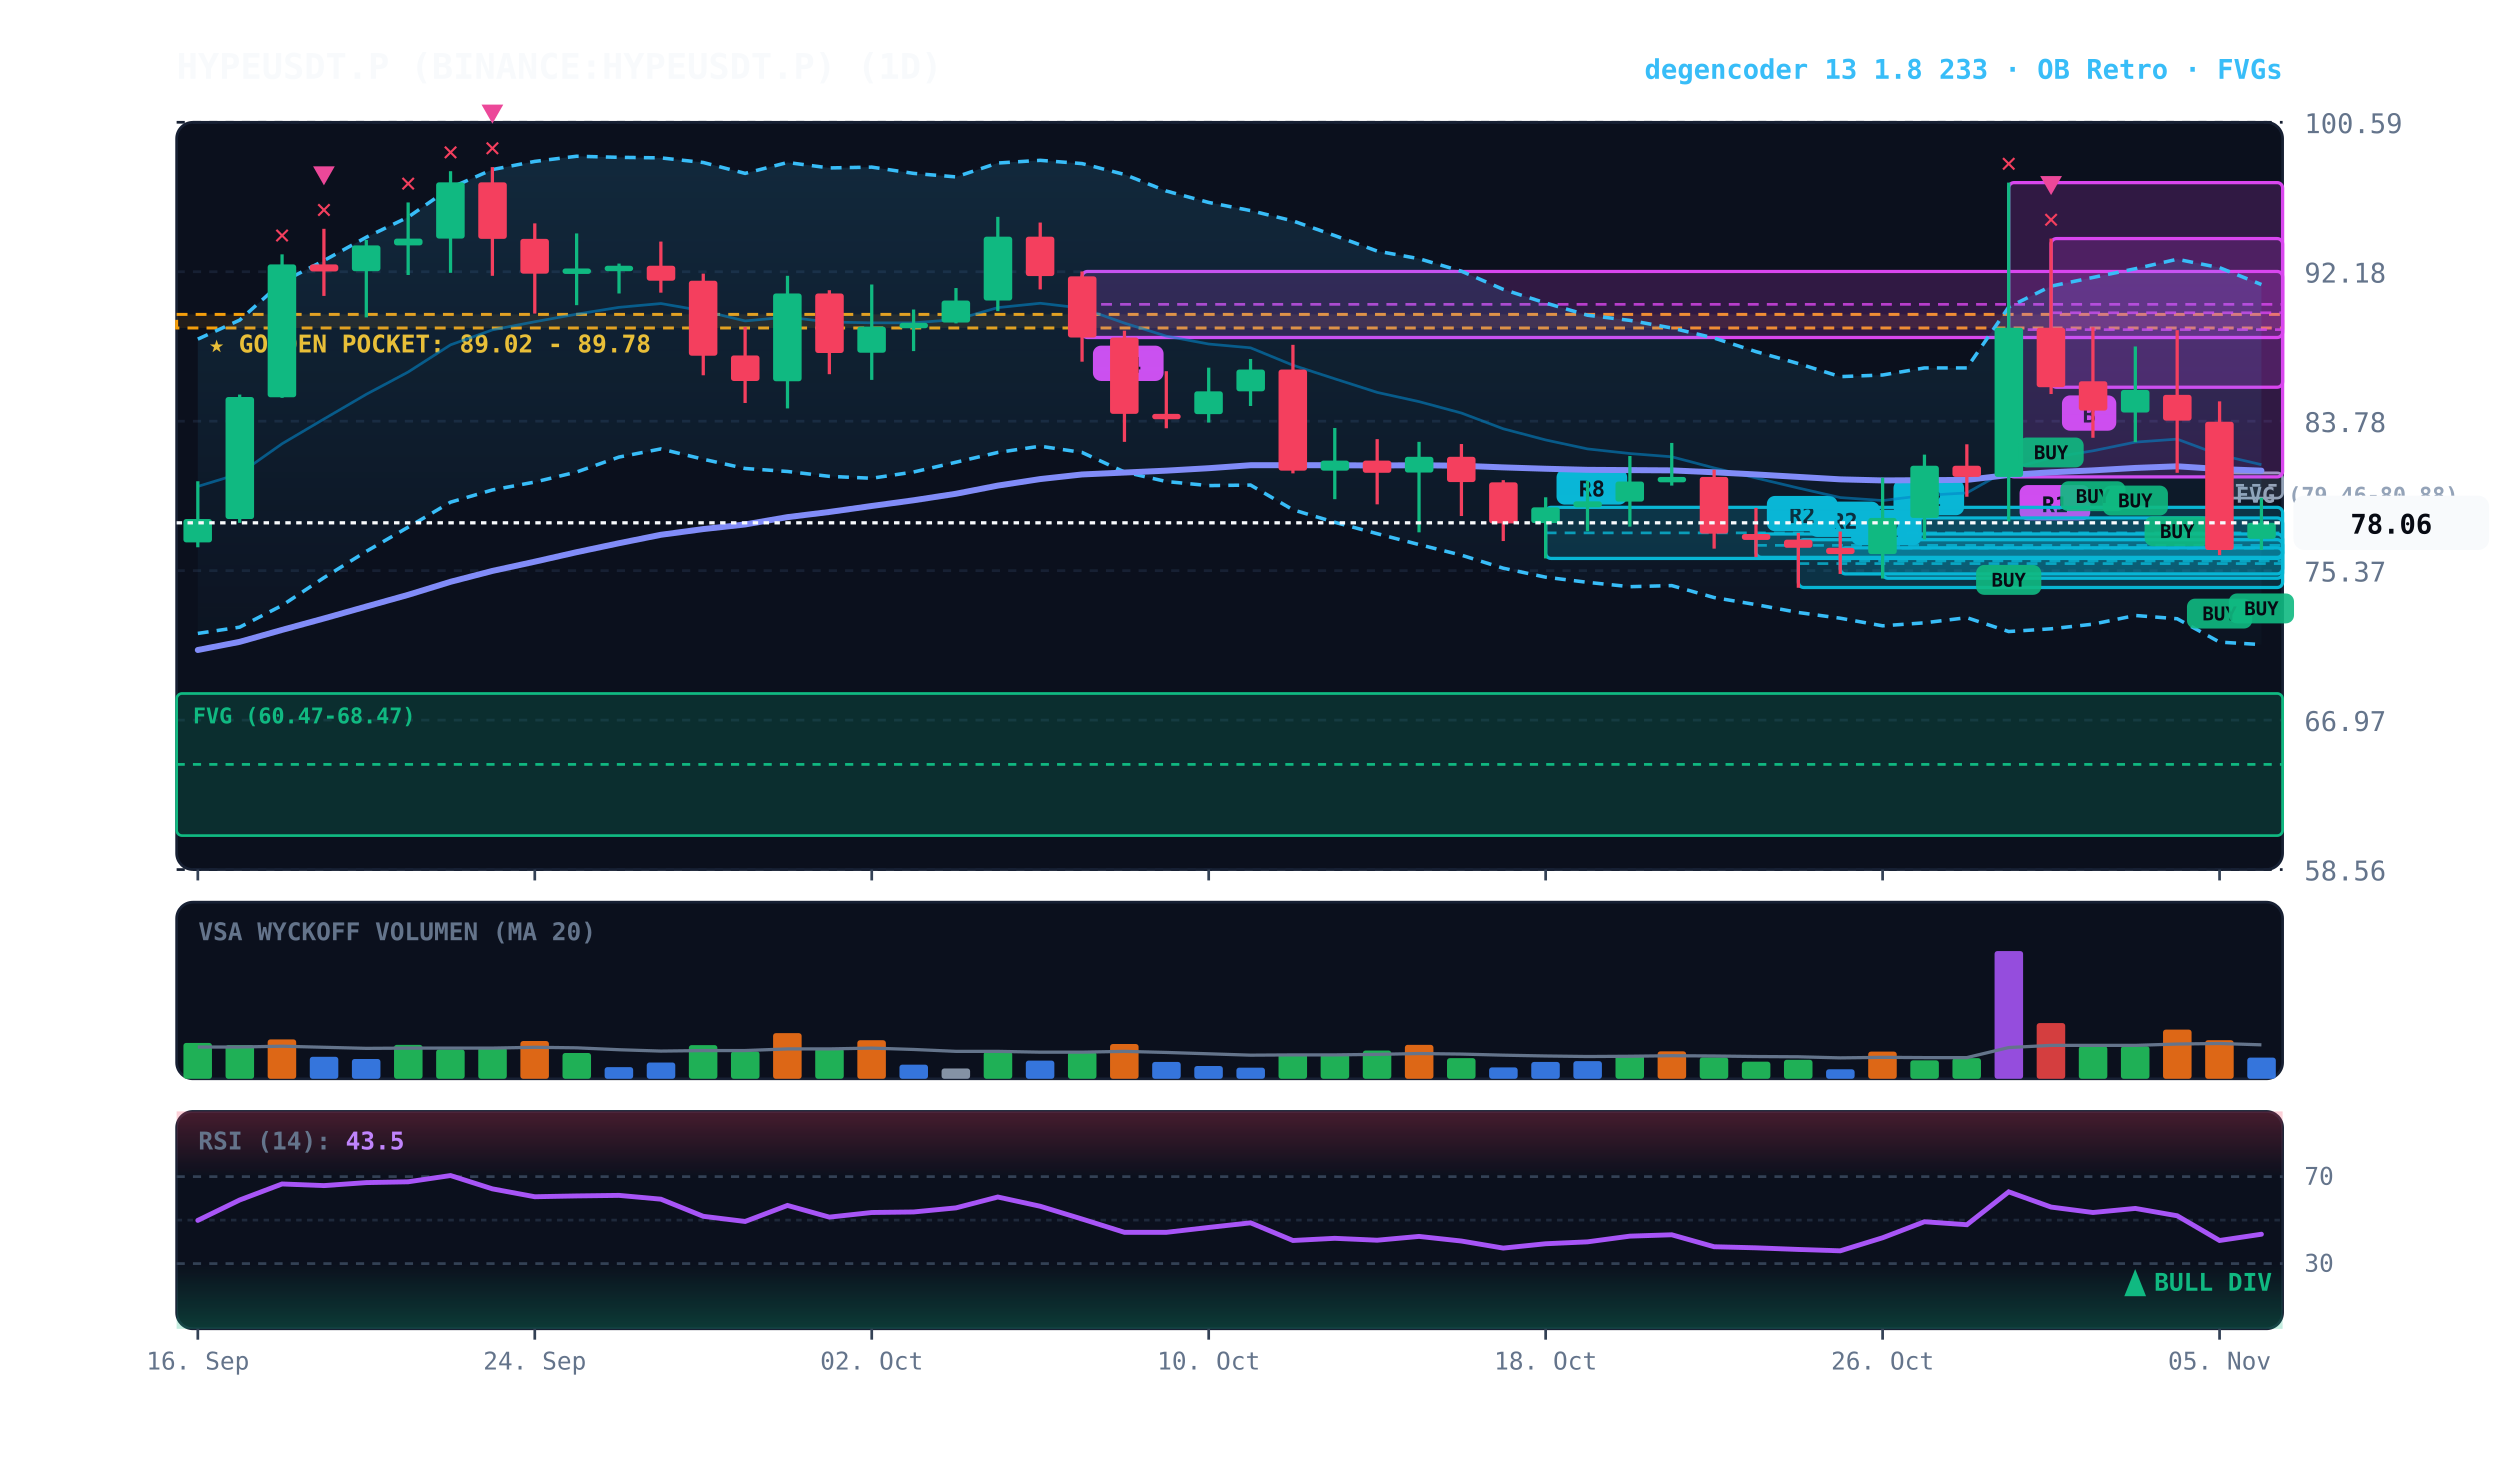
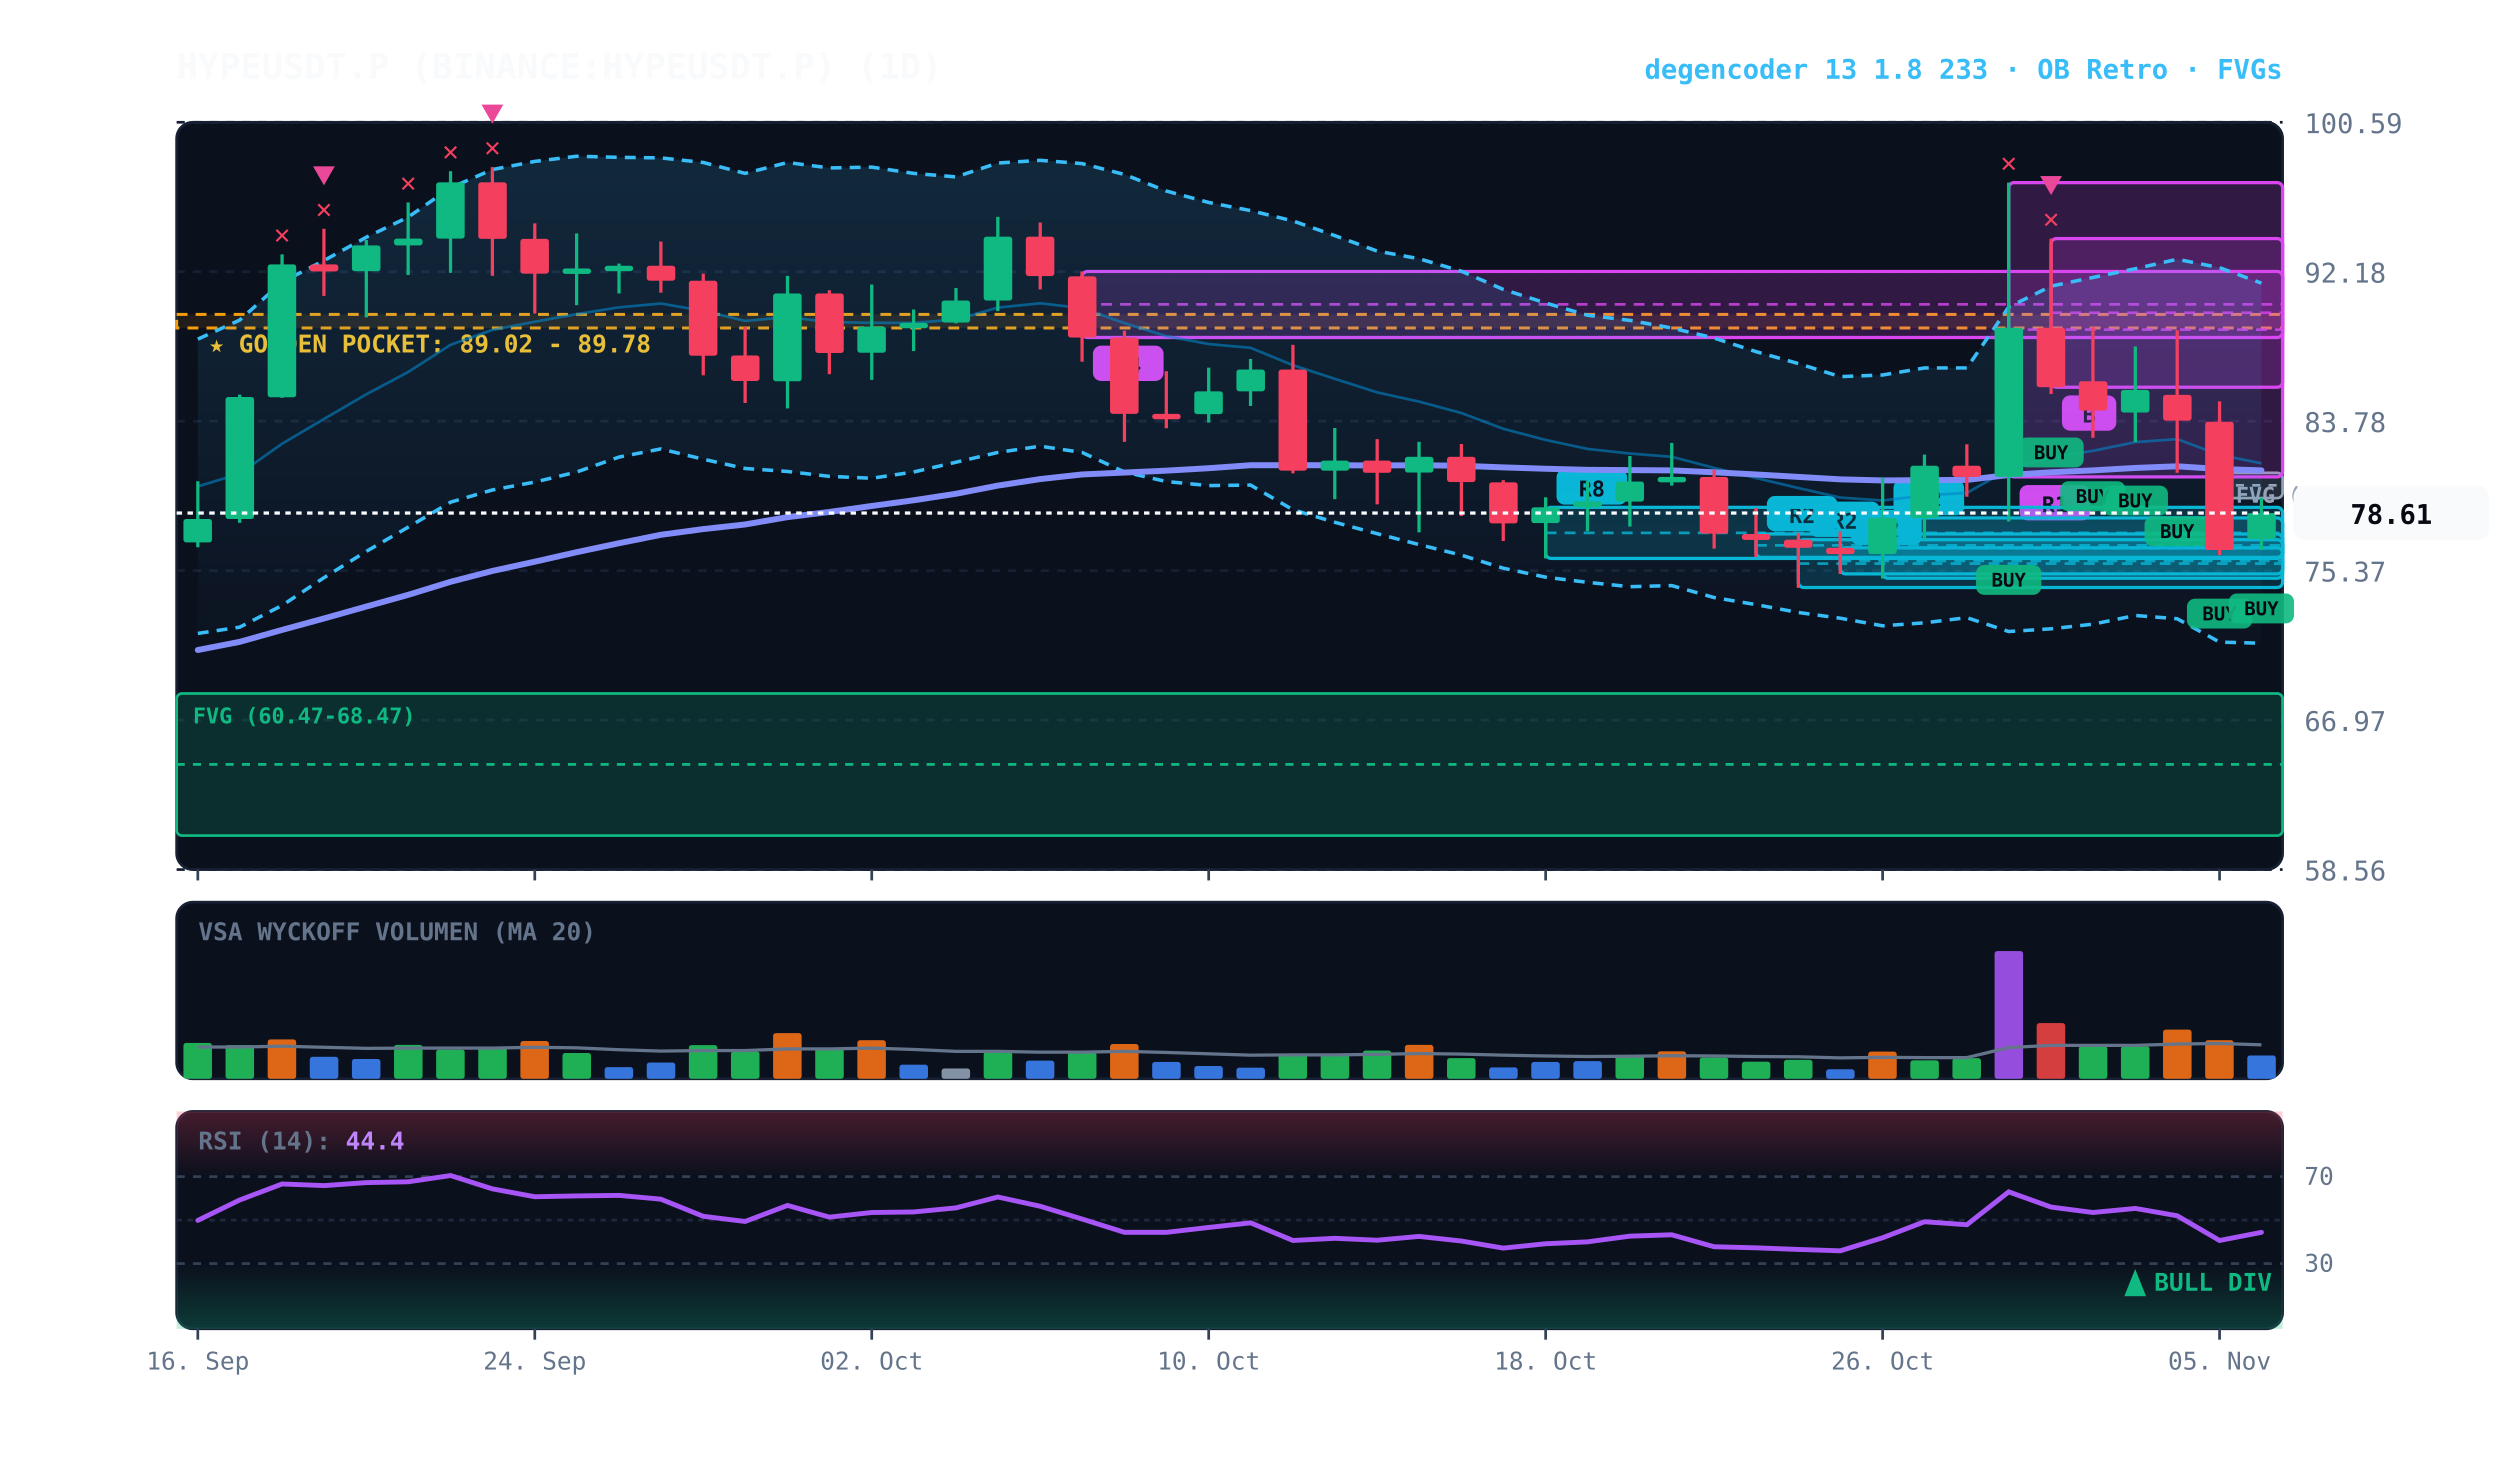
<svg xmlns="http://www.w3.org/2000/svg" viewBox="0 0 920 540" width="100%" height="100%" style="background:#070a13; font-family:'JetBrains Mono', monospace;">
  <defs>
    <linearGradient id="cloud-grad" x1="0%" y1="0%" x2="0%" y2="100%">
      <stop offset="0%" stop-color="#38bdf8" stop-opacity="0.14" />
      <stop offset="100%" stop-color="#38bdf8" stop-opacity="0.02" />
    </linearGradient>
    <linearGradient id="rsi-overbought" x1="0%" y1="0%" x2="0%" y2="100%">
      <stop offset="0%" stop-color="#f43f5e" stop-opacity="0.25" />
      <stop offset="100%" stop-color="#f43f5e" stop-opacity="0.0" />
    </linearGradient>
    <linearGradient id="rsi-oversold" x1="0%" y1="0%" x2="0%" y2="100%">
      <stop offset="0%" stop-color="#10b981" stop-opacity="0.0" />
      <stop offset="100%" stop-color="#10b981" stop-opacity="0.25" />
    </linearGradient>
  </defs>
  <rect x="65" y="45" width="775" height="275" fill="#0b101d" rx="6" stroke="#172033" stroke-width="1" />
  <rect x="65" y="332" width="775" height="65" fill="#0b101d" rx="6" stroke="#172033" stroke-width="1" />
  <rect x="65" y="409" width="775" height="80" fill="#0b101d" rx="6" stroke="#172033" stroke-width="1" />
  <line x1="65" y1="320.0" x2="840" y2="320.0" stroke="#172033" stroke-dasharray="3,3" stroke-width="1" />
  <text x="848" y="324.0" fill="#64748b" font-size="10" text-anchor="start">58.56</text>
  <line x1="65" y1="265.0" x2="840" y2="265.0" stroke="#172033" stroke-dasharray="3,3" stroke-width="1" />
  <text x="848" y="269.0" fill="#64748b" font-size="10" text-anchor="start">66.97</text>
  <line x1="65" y1="210.0" x2="840" y2="210.0" stroke="#172033" stroke-dasharray="3,3" stroke-width="1" />
  <text x="848" y="214.0" fill="#64748b" font-size="10" text-anchor="start">75.37</text>
  <line x1="65" y1="155.0" x2="840" y2="155.0" stroke="#172033" stroke-dasharray="3,3" stroke-width="1" />
  <text x="848" y="159.0" fill="#64748b" font-size="10" text-anchor="start">83.78</text>
  <line x1="65" y1="100.0" x2="840" y2="100.0" stroke="#172033" stroke-dasharray="3,3" stroke-width="1" />
  <text x="848" y="104.0" fill="#64748b" font-size="10" text-anchor="start">92.18</text>
  <line x1="65" y1="45.0" x2="840" y2="45.0" stroke="#172033" stroke-dasharray="3,3" stroke-width="1" />
  <text x="848" y="49.0" fill="#64748b" font-size="10" text-anchor="start">100.59</text>
  <rect x="65" y="115.7" width="775" height="5.0" fill="rgba(245, 158, 11, 0.10)" stroke="#f59e0b" stroke-dasharray="4,3" stroke-width="1.1" />
  <text x="77" y="129.7" fill="#fbbf24" font-size="9" font-weight="bold">★ GOLDEN POCKET: 89.02 - 89.78</text>
  <rect x="816.8" y="174.0" width="23.2" height="9.3" fill="rgba(148, 163, 184, 0.18)" stroke="#94a3b8" stroke-width="1" rx="2" />
  <line x1="816.8" y1="178.6" x2="840" y2="178.6" stroke="#94a3b8" stroke-dasharray="3,3" stroke-width="1" />
  <text x="822.8" y="185.0" fill="#94a3b8" font-size="8" font-weight="bold">FVG (79.46-80.88)</text>
  <rect x="65.0" y="255.2" width="775.0" height="52.3" fill="rgba(16, 185, 129, 0.18)" stroke="#10b981" stroke-width="1" rx="2" />
  <line x1="65.0" y1="281.3" x2="840" y2="281.3" stroke="#10b981" stroke-dasharray="3,3" stroke-width="1" />
  <text x="71.0" y="266.2" fill="#10b981" font-size="8" font-weight="bold">FVG (60.47-68.47)</text>
  <rect x="754.8" y="87.8" width="85.2" height="54.7" fill="rgba(217, 70, 239, 0.18)" stroke="#d946ef" stroke-width="1.2" rx="2" />
  <line x1="754.8" y1="115.1" x2="840" y2="115.1" stroke="#d946ef" stroke-dasharray="4,3" stroke-width="1.0" opacity="0.8" />
  <rect x="758.8" y="145.5" width="20" height="13" fill="#d946ef" rx="3" />
  <text x="768.8" y="155.5" fill="#070a13" font-size="8" font-weight="bold" text-anchor="middle">B</text>
  <rect x="739.2" y="67.2" width="100.8" height="108.3" fill="rgba(217, 70, 239, 0.18)" stroke="#d946ef" stroke-width="1.2" rx="2" />
  <line x1="739.2" y1="121.3" x2="840" y2="121.3" stroke="#d946ef" stroke-dasharray="4,3" stroke-width="1.0" opacity="0.8" />
  <rect x="743.2" y="178.5" width="26" height="13" fill="#d946ef" rx="3" />
  <text x="756.2" y="188.5" fill="#070a13" font-size="8" font-weight="bold" text-anchor="middle">R1</text>
  <rect x="692.8" y="190.6" width="147.2" height="22.2" fill="rgba(6, 182, 212, 0.18)" stroke="#06b6d4" stroke-width="1.2" rx="2" />
  <line x1="692.8" y1="201.7" x2="840" y2="201.7" stroke="#06b6d4" stroke-dasharray="4,3" stroke-width="1.0" opacity="0.8" />
  <rect x="696.8" y="176.6" width="26" height="13" fill="#06b6d4" rx="3" />
  <text x="709.8" y="186.6" fill="#070a13" font-size="8" font-weight="bold" text-anchor="middle">R2</text>
  <rect x="677.2" y="201.6" width="162.8" height="9.6" fill="rgba(6, 182, 212, 0.18)" stroke="#06b6d4" stroke-width="1.2" rx="2" />
  <line x1="677.2" y1="206.4" x2="840" y2="206.4" stroke="#06b6d4" stroke-dasharray="4,3" stroke-width="1.0" opacity="0.8" />
  <rect x="681.2" y="187.6" width="26" height="13" fill="#06b6d4" rx="3" />
  <text x="694.2" y="197.6" fill="#070a13" font-size="8" font-weight="bold" text-anchor="middle">R2</text>
  <rect x="661.8" y="198.6" width="178.2" height="17.6" fill="rgba(6, 182, 212, 0.18)" stroke="#06b6d4" stroke-width="1.2" rx="2" />
  <line x1="661.8" y1="207.4" x2="840" y2="207.4" stroke="#06b6d4" stroke-dasharray="4,3" stroke-width="1.0" opacity="0.8" />
  <rect x="665.8" y="184.6" width="26" height="13" fill="#06b6d4" rx="3" />
  <text x="678.8" y="194.6" fill="#070a13" font-size="8" font-weight="bold" text-anchor="middle">R2</text>
  <rect x="646.2" y="196.5" width="193.8" height="8.6" fill="rgba(6, 182, 212, 0.18)" stroke="#06b6d4" stroke-width="1.2" rx="2" />
  <line x1="646.2" y1="200.7" x2="840" y2="200.7" stroke="#06b6d4" stroke-dasharray="4,3" stroke-width="1.0" opacity="0.8" />
  <rect x="650.2" y="182.5" width="26" height="13" fill="#06b6d4" rx="3" />
  <text x="663.2" y="192.5" fill="#070a13" font-size="8" font-weight="bold" text-anchor="middle">R2</text>
  <rect x="568.8" y="186.7" width="271.2" height="18.8" fill="rgba(6, 182, 212, 0.18)" stroke="#06b6d4" stroke-width="1.2" rx="2" />
  <line x1="568.8" y1="196.1" x2="840" y2="196.1" stroke="#06b6d4" stroke-dasharray="4,3" stroke-width="1.0" opacity="0.8" />
  <rect x="572.8" y="172.7" width="26" height="13" fill="#06b6d4" rx="3" />
  <text x="585.8" y="182.7" fill="#070a13" font-size="8" font-weight="bold" text-anchor="middle">R8</text>
  <rect x="398.2" y="99.9" width="441.8" height="24.3" fill="rgba(217, 70, 239, 0.18)" stroke="#d946ef" stroke-width="1.2" rx="2" />
  <line x1="398.2" y1="112.0" x2="840" y2="112.0" stroke="#d946ef" stroke-dasharray="4,3" stroke-width="1.0" opacity="0.8" />
  <rect x="402.2" y="127.2" width="26" height="13" fill="#d946ef" rx="3" />
  <text x="415.2" y="137.2" fill="#070a13" font-size="8" font-weight="bold" text-anchor="middle">R4</text>
-   <polygon points="72.8,124.8 88.2,117.8 103.8,103.8 119.2,95.9 134.8,87.3 150.2,79.9 165.8,69.1 181.2,62.4 196.8,59.4 212.2,57.5 227.8,57.9 243.2,58.1 258.8,59.8 274.2,63.8 289.8,59.8 305.2,61.8 320.8,61.5 336.2,63.8 351.8,65.1 367.2,60.0 382.8,59.0 398.2,60.2 413.8,64.2 429.2,70.3 444.8,74.5 460.2,77.5 475.8,81.3 491.2,86.7 506.8,92.4 522.2,95.2 537.8,99.8 553.2,106.5 568.8,111.5 584.2,116.0 599.8,117.9 615.2,120.7 630.8,124.4 646.2,129.4 661.8,133.8 677.2,138.6 692.8,138.0 708.2,135.4 723.8,135.4 739.2,113.0 754.8,105.3 770.2,102.1 785.8,98.9 801.2,95.4 816.8,98.5 832.2,104.7 832.2,237.2 816.8,236.3 801.2,227.7 785.8,226.5 770.2,229.7 754.8,231.4 739.2,232.4 723.8,227.3 708.2,229.2 692.8,230.3 677.2,227.5 661.8,225.4 646.2,222.5 630.8,219.9 615.2,215.5 599.8,215.9 584.2,214.3 568.8,212.4 553.2,209.1 537.8,204.3 522.2,200.4 506.8,196.4 491.2,192.2 475.8,187.6 460.2,178.5 444.8,178.7 429.2,177.2 413.8,173.7 398.2,166.5 382.8,164.2 367.2,166.5 351.8,170.1 336.2,173.7 320.8,176.0 305.2,175.3 289.8,173.5 274.2,172.4 258.8,169.0 243.2,165.2 227.8,168.2 212.2,173.7 196.8,177.4 181.2,180.3 165.8,184.8 150.2,194.0 134.8,202.9 119.2,212.6 103.8,222.8 88.2,230.8 72.8,233.1" fill="url(#cloud-grad)" />
-   <polyline points="72.8,124.8 88.2,117.8 103.8,103.8 119.2,95.9 134.8,87.3 150.2,79.9 165.8,69.1 181.2,62.4 196.8,59.4 212.2,57.5 227.8,57.9 243.2,58.1 258.8,59.8 274.2,63.8 289.8,59.8 305.2,61.8 320.8,61.5 336.2,63.8 351.8,65.1 367.2,60.0 382.8,59.0 398.2,60.2 413.8,64.2 429.2,70.3 444.8,74.5 460.2,77.5 475.8,81.3 491.2,86.7 506.8,92.4 522.2,95.2 537.8,99.8 553.2,106.5 568.8,111.5 584.2,116.0 599.8,117.9 615.2,120.7 630.8,124.4 646.2,129.4 661.8,133.8 677.2,138.6 692.8,138.0 708.2,135.4 723.8,135.4 739.2,113.0 754.8,105.3 770.2,102.1 785.8,98.9 801.2,95.4 816.8,98.5 832.2,104.7" fill="none" stroke="#38bdf8" stroke-width="1.3" stroke-dasharray="4,3" />
-   <polyline points="72.8,233.1 88.2,230.8 103.8,222.8 119.2,212.6 134.8,202.9 150.2,194.0 165.8,184.8 181.2,180.3 196.8,177.4 212.2,173.7 227.8,168.2 243.2,165.2 258.8,169.0 274.2,172.4 289.8,173.5 305.2,175.3 320.8,176.0 336.2,173.7 351.8,170.1 367.2,166.5 382.8,164.2 398.2,166.5 413.8,173.7 429.2,177.2 444.8,178.7 460.2,178.5 475.8,187.6 491.2,192.2 506.8,196.4 522.2,200.4 537.8,204.3 553.2,209.1 568.8,212.4 584.2,214.3 599.8,215.9 615.2,215.5 630.8,219.9 646.2,222.5 661.8,225.4 677.2,227.5 692.8,230.3 708.2,229.2 723.8,227.3 739.2,232.4 754.8,231.4 770.2,229.7 785.8,226.5 801.2,227.7 816.8,236.3 832.2,237.2" fill="none" stroke="#38bdf8" stroke-width="1.3" stroke-dasharray="4,3" />
-   <polyline points="72.8,179.0 88.2,174.3 103.8,163.3 119.2,154.2 134.8,145.1 150.2,136.9 165.8,126.9 181.2,121.4 196.8,118.4 212.2,115.6 227.8,113.1 243.2,111.7 258.8,114.4 274.2,118.1 289.8,116.7 305.2,118.5 320.8,118.8 336.2,118.8 351.8,117.6 367.2,113.2 382.8,111.6 398.2,113.4 413.8,118.9 429.2,123.7 444.8,126.6 460.2,128.0 475.8,134.4 491.2,139.4 506.8,144.4 522.2,147.8 537.8,152.0 553.2,157.8 568.8,161.9 584.2,165.2 599.8,166.9 615.2,168.1 630.8,172.2 646.2,175.9 661.8,179.6 677.2,183.1 692.8,184.2 708.2,182.3 723.8,181.4 739.2,172.7 754.8,168.4 770.2,165.9 785.8,162.7 801.2,161.6 816.8,167.4 832.2,171.0" fill="none" stroke="#0284c7" stroke-width="1.0" stroke-opacity="0.6" />
-   <polyline points="72.8,239.2 88.2,236.2 103.8,231.8 119.2,227.6 134.8,223.2 150.2,218.9 165.8,214.1 181.2,210.1 196.8,206.7 212.2,203.2 227.8,199.9 243.2,196.8 258.8,194.7 274.2,193.0 289.8,190.3 305.2,188.4 320.8,186.2 336.2,184.1 351.8,181.7 367.2,178.7 382.8,176.3 398.2,174.6 413.8,173.9 429.2,173.2 444.8,172.3 460.2,171.2 475.8,171.2 491.2,171.2 506.8,171.3 522.2,171.2 537.8,171.4 553.2,172.0 568.8,172.5 584.2,172.9 599.8,173.0 615.2,173.1 630.8,173.8 646.2,174.6 661.8,175.5 677.2,176.4 692.8,176.8 708.2,176.7 723.8,176.6 739.2,174.8 754.8,173.8 770.2,173.1 785.8,172.2 801.2,171.6 816.8,172.6 832.2,173.2" fill="none" stroke="#818cf8" stroke-width="2.2" stroke-linecap="round" />
+   <polygon points="72.8,124.8 88.2,117.8 103.8,103.8 119.2,95.9 134.8,87.3 150.2,79.9 165.8,69.1 181.2,62.4 196.8,59.4 212.2,57.5 227.8,57.9 243.2,58.1 258.8,59.8 274.2,63.8 289.8,59.8 305.2,61.8 320.8,61.5 336.2,63.8 351.8,65.1 367.2,60.0 382.8,59.0 398.2,60.2 413.8,64.2 429.2,70.3 444.8,74.5 460.2,77.5 475.8,81.3 491.2,86.7 506.8,92.4 522.2,95.2 537.8,99.8 553.2,106.5 568.8,111.5 584.2,116.0 599.8,117.9 615.2,120.7 630.8,124.4 646.2,129.4 661.8,133.8 677.2,138.6 692.8,138.0 708.2,135.4 723.8,135.4 739.2,113.0 754.8,105.3 770.2,102.1 785.8,98.9 801.2,95.4 816.8,98.5 832.2,104.2 832.2,236.7 816.8,236.3 801.2,227.7 785.8,226.5 770.2,229.7 754.8,231.4 739.2,232.4 723.8,227.3 708.2,229.2 692.8,230.3 677.2,227.5 661.8,225.4 646.2,222.5 630.8,219.9 615.2,215.5 599.8,215.9 584.2,214.3 568.8,212.4 553.2,209.1 537.8,204.3 522.2,200.4 506.8,196.4 491.2,192.2 475.8,187.6 460.2,178.5 444.8,178.7 429.2,177.2 413.8,173.7 398.2,166.5 382.8,164.2 367.2,166.5 351.8,170.1 336.2,173.7 320.8,176.0 305.2,175.3 289.8,173.5 274.2,172.4 258.8,169.0 243.2,165.2 227.8,168.2 212.2,173.7 196.8,177.4 181.2,180.3 165.8,184.8 150.2,194.0 134.8,202.9 119.2,212.6 103.8,222.8 88.2,230.8 72.8,233.1" fill="url(#cloud-grad)" />
+   <polyline points="72.8,124.8 88.2,117.8 103.8,103.8 119.2,95.9 134.8,87.3 150.2,79.9 165.8,69.1 181.2,62.4 196.8,59.4 212.2,57.5 227.8,57.9 243.2,58.1 258.8,59.8 274.2,63.8 289.8,59.8 305.2,61.8 320.8,61.5 336.2,63.8 351.8,65.1 367.2,60.0 382.8,59.0 398.2,60.2 413.8,64.2 429.2,70.3 444.8,74.5 460.2,77.5 475.8,81.3 491.2,86.7 506.8,92.4 522.2,95.2 537.8,99.8 553.2,106.5 568.8,111.5 584.2,116.0 599.8,117.9 615.2,120.7 630.8,124.4 646.2,129.4 661.8,133.8 677.2,138.6 692.8,138.0 708.2,135.4 723.8,135.4 739.2,113.0 754.8,105.3 770.2,102.1 785.8,98.9 801.2,95.4 816.8,98.5 832.2,104.2" fill="none" stroke="#38bdf8" stroke-width="1.3" stroke-dasharray="4,3" />
+   <polyline points="72.8,233.1 88.2,230.8 103.8,222.8 119.2,212.6 134.8,202.9 150.2,194.0 165.8,184.8 181.2,180.3 196.8,177.4 212.2,173.7 227.8,168.2 243.2,165.2 258.8,169.0 274.2,172.4 289.8,173.5 305.2,175.3 320.8,176.0 336.2,173.7 351.8,170.1 367.2,166.5 382.8,164.2 398.2,166.5 413.8,173.7 429.2,177.2 444.8,178.7 460.2,178.5 475.8,187.6 491.2,192.2 506.8,196.4 522.2,200.4 537.8,204.3 553.2,209.1 568.8,212.4 584.2,214.3 599.8,215.9 615.2,215.5 630.8,219.9 646.2,222.5 661.8,225.4 677.2,227.5 692.8,230.3 708.2,229.2 723.8,227.3 739.2,232.4 754.8,231.4 770.2,229.7 785.8,226.5 801.2,227.7 816.8,236.3 832.2,236.7" fill="none" stroke="#38bdf8" stroke-width="1.3" stroke-dasharray="4,3" />
+   <polyline points="72.8,179.0 88.2,174.3 103.8,163.3 119.2,154.2 134.8,145.1 150.2,136.9 165.8,126.9 181.2,121.4 196.8,118.4 212.2,115.6 227.8,113.1 243.2,111.7 258.8,114.4 274.2,118.1 289.8,116.7 305.2,118.5 320.8,118.8 336.2,118.8 351.8,117.6 367.2,113.2 382.8,111.6 398.2,113.4 413.8,118.9 429.2,123.7 444.8,126.6 460.2,128.0 475.8,134.4 491.2,139.4 506.8,144.4 522.2,147.8 537.8,152.0 553.2,157.8 568.8,161.9 584.2,165.2 599.8,166.9 615.2,168.1 630.8,172.2 646.2,175.9 661.8,179.6 677.2,183.1 692.8,184.2 708.2,182.3 723.8,181.4 739.2,172.7 754.8,168.4 770.2,165.9 785.8,162.7 801.2,161.6 816.8,167.4 832.2,170.5" fill="none" stroke="#0284c7" stroke-width="1.0" stroke-opacity="0.6" />
+   <polyline points="72.8,239.2 88.2,236.2 103.8,231.8 119.2,227.6 134.8,223.2 150.2,218.9 165.8,214.1 181.2,210.1 196.8,206.7 212.2,203.2 227.8,199.9 243.2,196.8 258.8,194.7 274.2,193.0 289.8,190.3 305.2,188.4 320.8,186.2 336.2,184.1 351.8,181.7 367.2,178.7 382.8,176.3 398.2,174.6 413.8,173.9 429.2,173.2 444.8,172.3 460.2,171.2 475.8,171.2 491.2,171.2 506.8,171.3 522.2,171.2 537.8,171.4 553.2,172.0 568.8,172.5 584.2,172.9 599.8,173.0 615.2,173.1 630.8,173.8 646.2,174.6 661.8,175.5 677.2,176.4 692.8,176.8 708.2,176.7 723.8,176.6 739.2,174.8 754.8,173.8 770.2,173.1 785.8,172.2 801.2,171.6 816.8,172.6 832.2,173.1" fill="none" stroke="#818cf8" stroke-width="2.2" stroke-linecap="round" />
  <line x1="72.8" y1="177.1" x2="72.8" y2="201.4" stroke="#10b981" stroke-width="1.2" />
  <rect x="67.5" y="191.0" width="10.5" height="8.6" fill="#10b981" rx="1" />
  <line x1="88.2" y1="145.2" x2="88.2" y2="192.4" stroke="#10b981" stroke-width="1.2" />
  <rect x="83.0" y="146.1" width="10.5" height="44.9" fill="#10b981" rx="1" />
  <line x1="103.8" y1="93.6" x2="103.8" y2="146.4" stroke="#10b981" stroke-width="1.2" />
  <rect x="98.5" y="97.3" width="10.5" height="48.9" fill="#10b981" rx="1" />
  <text x="103.8" y="89.6" fill="#f43f5e" font-size="10" font-weight="bold" text-anchor="middle">✕</text>
  <line x1="119.2" y1="84.2" x2="119.2" y2="108.9" stroke="#f43f5e" stroke-width="1.2" />
  <rect x="114.0" y="97.3" width="10.5" height="2.6" fill="#f43f5e" rx="1" />
  <text x="119.2" y="80.2" fill="#f43f5e" font-size="10" font-weight="bold" text-anchor="middle">✕</text>
  <polygon points="119.2,68.2 115.2,61.2 123.2,61.2" fill="#ec4899" />
  <line x1="134.8" y1="88.3" x2="134.8" y2="116.8" stroke="#10b981" stroke-width="1.2" />
  <rect x="129.5" y="90.3" width="10.5" height="9.5" fill="#10b981" rx="1" />
  <line x1="150.2" y1="74.5" x2="150.2" y2="101.2" stroke="#10b981" stroke-width="1.2" />
  <rect x="145.0" y="87.8" width="10.5" height="2.5" fill="#10b981" rx="1" />
  <text x="150.2" y="70.5" fill="#f43f5e" font-size="10" font-weight="bold" text-anchor="middle">✕</text>
  <line x1="165.8" y1="63.0" x2="165.8" y2="100.4" stroke="#10b981" stroke-width="1.2" />
  <rect x="160.5" y="67.1" width="10.5" height="20.7" fill="#10b981" rx="1" />
  <text x="165.8" y="59.0" fill="#f43f5e" font-size="10" font-weight="bold" text-anchor="middle">✕</text>
  <line x1="181.2" y1="61.5" x2="181.2" y2="101.5" stroke="#f43f5e" stroke-width="1.2" />
  <rect x="176.0" y="67.1" width="10.5" height="20.8" fill="#f43f5e" rx="1" />
  <text x="181.2" y="57.5" fill="#f43f5e" font-size="10" font-weight="bold" text-anchor="middle">✕</text>
  <polygon points="181.2,45.5 177.2,38.5 185.2,38.5" fill="#ec4899" />
  <line x1="196.8" y1="82.2" x2="196.8" y2="115.4" stroke="#f43f5e" stroke-width="1.2" />
  <rect x="191.5" y="87.9" width="10.5" height="12.8" fill="#f43f5e" rx="1" />
  <line x1="212.2" y1="85.9" x2="212.2" y2="112.3" stroke="#10b981" stroke-width="1.2" />
  <rect x="207.0" y="98.8" width="10.5" height="2.0" fill="#10b981" rx="1" />
  <line x1="227.8" y1="97.0" x2="227.8" y2="108.0" stroke="#10b981" stroke-width="1.2" />
  <rect x="222.5" y="97.8" width="10.5" height="2.0" fill="#10b981" rx="1" />
  <line x1="243.2" y1="88.9" x2="243.2" y2="107.7" stroke="#f43f5e" stroke-width="1.2" />
  <rect x="238.0" y="97.8" width="10.5" height="5.5" fill="#f43f5e" rx="1" />
  <line x1="258.8" y1="100.7" x2="258.8" y2="138.1" stroke="#f43f5e" stroke-width="1.2" />
  <rect x="253.5" y="103.3" width="10.5" height="27.6" fill="#f43f5e" rx="1" />
  <line x1="274.2" y1="120.3" x2="274.2" y2="148.3" stroke="#f43f5e" stroke-width="1.2" />
  <rect x="269.0" y="130.8" width="10.5" height="9.4" fill="#f43f5e" rx="1" />
  <line x1="289.8" y1="101.5" x2="289.8" y2="150.3" stroke="#10b981" stroke-width="1.2" />
  <rect x="284.5" y="108.0" width="10.5" height="32.3" fill="#10b981" rx="1" />
  <line x1="305.2" y1="106.8" x2="305.2" y2="137.7" stroke="#f43f5e" stroke-width="1.2" />
  <rect x="300.0" y="108.0" width="10.5" height="21.9" fill="#f43f5e" rx="1" />
  <line x1="320.8" y1="104.7" x2="320.8" y2="139.8" stroke="#10b981" stroke-width="1.2" />
  <rect x="315.5" y="120.2" width="10.5" height="9.6" fill="#10b981" rx="1" />
  <line x1="336.2" y1="113.9" x2="336.2" y2="129.2" stroke="#10b981" stroke-width="1.2" />
  <rect x="331.0" y="118.8" width="10.5" height="2.0" fill="#10b981" rx="1" />
  <line x1="351.8" y1="106.0" x2="351.8" y2="119.0" stroke="#10b981" stroke-width="1.2" />
  <rect x="346.5" y="110.6" width="10.5" height="8.1" fill="#10b981" rx="1" />
  <line x1="367.2" y1="79.8" x2="367.2" y2="114.5" stroke="#10b981" stroke-width="1.2" />
  <rect x="362.0" y="87.1" width="10.5" height="23.5" fill="#10b981" rx="1" />
  <line x1="382.8" y1="81.9" x2="382.8" y2="106.5" stroke="#f43f5e" stroke-width="1.2" />
  <rect x="377.5" y="87.1" width="10.5" height="14.5" fill="#f43f5e" rx="1" />
  <line x1="398.2" y1="99.9" x2="398.2" y2="133.1" stroke="#f43f5e" stroke-width="1.2" />
  <rect x="393.0" y="101.7" width="10.5" height="22.5" fill="#f43f5e" rx="1" />
  <line x1="413.8" y1="121.7" x2="413.8" y2="162.6" stroke="#f43f5e" stroke-width="1.2" />
  <rect x="408.5" y="124.2" width="10.5" height="28.1" fill="#f43f5e" rx="1" />
  <line x1="429.2" y1="136.6" x2="429.2" y2="157.6" stroke="#f43f5e" stroke-width="1.2" />
  <rect x="424.0" y="152.3" width="10.5" height="2.0" fill="#f43f5e" rx="1" />
  <line x1="444.8" y1="135.3" x2="444.8" y2="155.5" stroke="#10b981" stroke-width="1.2" />
  <rect x="439.5" y="144.0" width="10.5" height="8.4" fill="#10b981" rx="1" />
  <line x1="460.2" y1="132.1" x2="460.2" y2="149.4" stroke="#10b981" stroke-width="1.2" />
  <rect x="455.0" y="136.0" width="10.5" height="8.0" fill="#10b981" rx="1" />
  <line x1="475.8" y1="126.9" x2="475.8" y2="174.2" stroke="#f43f5e" stroke-width="1.2" />
  <rect x="470.5" y="136.0" width="10.5" height="37.2" fill="#f43f5e" rx="1" />
  <line x1="491.2" y1="157.5" x2="491.2" y2="183.7" stroke="#10b981" stroke-width="1.2" />
  <rect x="486.0" y="169.5" width="10.5" height="3.7" fill="#10b981" rx="1" />
  <line x1="506.8" y1="161.6" x2="506.8" y2="185.6" stroke="#f43f5e" stroke-width="1.2" />
  <rect x="501.5" y="169.5" width="10.5" height="4.5" fill="#f43f5e" rx="1" />
  <line x1="522.2" y1="162.6" x2="522.2" y2="195.9" stroke="#10b981" stroke-width="1.2" />
  <rect x="517.0" y="168.1" width="10.5" height="5.8" fill="#10b981" rx="1" />
  <line x1="537.8" y1="163.4" x2="537.8" y2="189.9" stroke="#f43f5e" stroke-width="1.2" />
  <rect x="532.5" y="168.1" width="10.5" height="9.3" fill="#f43f5e" rx="1" />
  <line x1="553.2" y1="176.7" x2="553.2" y2="199.1" stroke="#f43f5e" stroke-width="1.2" />
  <rect x="548.0" y="177.5" width="10.5" height="15.1" fill="#f43f5e" rx="1" />
  <line x1="568.8" y1="183.0" x2="568.8" y2="205.5" stroke="#10b981" stroke-width="1.2" />
  <rect x="563.5" y="186.7" width="10.5" height="5.8" fill="#10b981" rx="1" />
  <line x1="584.2" y1="177.0" x2="584.2" y2="195.5" stroke="#10b981" stroke-width="1.2" />
  <rect x="579.0" y="184.5" width="10.5" height="2.2" fill="#10b981" rx="1" />
  <line x1="599.8" y1="167.8" x2="599.8" y2="193.8" stroke="#10b981" stroke-width="1.2" />
  <rect x="594.5" y="177.2" width="10.5" height="7.4" fill="#10b981" rx="1" />
  <line x1="615.2" y1="163.0" x2="615.2" y2="178.7" stroke="#10b981" stroke-width="1.2" />
  <rect x="610.0" y="175.5" width="10.5" height="2.0" fill="#10b981" rx="1" />
  <line x1="630.8" y1="172.9" x2="630.8" y2="201.9" stroke="#f43f5e" stroke-width="1.2" />
  <rect x="625.5" y="175.5" width="10.5" height="20.9" fill="#f43f5e" rx="1" />
  <line x1="646.2" y1="186.9" x2="646.2" y2="205.0" stroke="#f43f5e" stroke-width="1.2" />
  <rect x="641.0" y="196.5" width="10.5" height="2.2" fill="#f43f5e" rx="1" />
  <line x1="661.8" y1="196.1" x2="661.8" y2="216.3" stroke="#f43f5e" stroke-width="1.2" />
  <rect x="656.5" y="198.6" width="10.5" height="3.0" fill="#f43f5e" rx="1" />
  <line x1="677.2" y1="195.6" x2="677.2" y2="211.2" stroke="#f43f5e" stroke-width="1.2" />
  <rect x="672.0" y="201.6" width="10.5" height="2.3" fill="#f43f5e" rx="1" />
  <line x1="692.8" y1="175.8" x2="692.8" y2="212.9" stroke="#10b981" stroke-width="1.2" />
  <rect x="687.5" y="190.6" width="10.5" height="13.3" fill="#10b981" rx="1" />
  <line x1="708.2" y1="167.3" x2="708.2" y2="198.5" stroke="#10b981" stroke-width="1.2" />
  <rect x="703.0" y="171.4" width="10.5" height="19.2" fill="#10b981" rx="1" />
  <line x1="723.8" y1="163.5" x2="723.8" y2="182.8" stroke="#f43f5e" stroke-width="1.2" />
  <rect x="718.5" y="171.4" width="10.5" height="4.1" fill="#f43f5e" rx="1" />
  <line x1="739.2" y1="67.2" x2="739.2" y2="191.9" stroke="#10b981" stroke-width="1.2" />
  <rect x="734.0" y="120.6" width="10.5" height="54.9" fill="#10b981" rx="1" />
  <rect x="727.2" y="207.9" width="24" height="11" fill="#10b981" rx="3" opacity="0.9" />
  <text x="739.2" y="215.9" fill="#070a13" font-size="7" font-weight="bold" text-anchor="middle">BUY</text>
  <text x="739.2" y="63.2" fill="#f43f5e" font-size="10" font-weight="bold" text-anchor="middle">✕</text>
  <line x1="754.8" y1="87.8" x2="754.8" y2="145.0" stroke="#f43f5e" stroke-width="1.2" />
  <rect x="749.5" y="120.6" width="10.5" height="21.9" fill="#f43f5e" rx="1" />
  <rect x="742.8" y="161.0" width="24" height="11" fill="#10b981" rx="3" opacity="0.9" />
  <text x="754.8" y="169.0" fill="#070a13" font-size="7" font-weight="bold" text-anchor="middle">BUY</text>
  <text x="754.8" y="83.8" fill="#f43f5e" font-size="10" font-weight="bold" text-anchor="middle">✕</text>
  <polygon points="754.8,71.8 750.8,64.8 758.8,64.8" fill="#ec4899" />
  <line x1="770.2" y1="120.4" x2="770.2" y2="161.1" stroke="#f43f5e" stroke-width="1.2" />
  <rect x="765.0" y="140.3" width="10.5" height="10.8" fill="#f43f5e" rx="1" />
  <rect x="758.2" y="177.1" width="24" height="11" fill="#10b981" rx="3" opacity="0.9" />
  <text x="770.2" y="185.1" fill="#070a13" font-size="7" font-weight="bold" text-anchor="middle">BUY</text>
  <line x1="785.8" y1="127.5" x2="785.8" y2="162.7" stroke="#10b981" stroke-width="1.2" />
  <rect x="780.5" y="143.5" width="10.5" height="8.3" fill="#10b981" rx="1" />
  <rect x="773.8" y="178.7" width="24" height="11" fill="#10b981" rx="3" opacity="0.9" />
  <text x="785.8" y="186.7" fill="#070a13" font-size="7" font-weight="bold" text-anchor="middle">BUY</text>
  <line x1="801.2" y1="121.5" x2="801.2" y2="174.0" stroke="#f43f5e" stroke-width="1.2" />
  <rect x="796.0" y="145.3" width="10.5" height="9.5" fill="#f43f5e" rx="1" />
  <rect x="789.2" y="190.0" width="24" height="11" fill="#10b981" rx="3" opacity="0.9" />
  <text x="801.2" y="198.0" fill="#070a13" font-size="7" font-weight="bold" text-anchor="middle">BUY</text>
  <line x1="816.8" y1="147.7" x2="816.8" y2="204.3" stroke="#f43f5e" stroke-width="1.2" />
  <rect x="811.5" y="155.2" width="10.5" height="47.2" fill="#f43f5e" rx="1" />
  <rect x="804.8" y="220.3" width="24" height="11" fill="#10b981" rx="3" opacity="0.9" />
  <text x="816.8" y="228.3" fill="#070a13" font-size="7" font-weight="bold" text-anchor="middle">BUY</text>
  <line x1="832.2" y1="183.2" x2="832.2" y2="202.4" stroke="#10b981" stroke-width="1.2" />
-   <rect x="827.0" y="192.4" width="10.5" height="5.9" fill="#10b981" rx="1" />
+   <rect x="827.0" y="188.8" width="10.5" height="9.6" fill="#10b981" rx="1" />
  <rect x="820.2" y="218.4" width="24" height="11" fill="#10b981" rx="3" opacity="0.9" />
  <text x="832.2" y="226.4" fill="#070a13" font-size="7" font-weight="bold" text-anchor="middle">BUY</text>
-   <line x1="65" y1="192.4" x2="840" y2="192.4" stroke="#f8fafc" stroke-width="1.2" stroke-dasharray="2,2" />
-   <rect x="844" y="182.4" width="72" height="20" fill="#f8fafc" rx="4" />
-   <text x="880" y="196.4" fill="#070a13" font-size="10" font-weight="bold" text-anchor="middle">78.06</text>
+   <line x1="65" y1="188.8" x2="840" y2="188.8" stroke="#f8fafc" stroke-width="1.2" stroke-dasharray="2,2" />
+   <rect x="844" y="178.8" width="72" height="20" fill="#f8fafc" rx="4" />
+   <text x="880" y="192.8" fill="#070a13" font-size="10" font-weight="bold" text-anchor="middle">78.61</text>
  <text x="73" y="346" fill="#64748b" font-size="9" font-weight="bold">VSA WYCKOFF VOLUMEN (MA 20)</text>
  <rect x="67.5" y="383.8" width="10.5" height="13.2" fill="#22c55e" opacity="0.88" rx="1" />
  <rect x="83.0" y="384.6" width="10.5" height="12.4" fill="#22c55e" opacity="0.88" rx="1" />
  <rect x="98.5" y="382.5" width="10.5" height="14.5" fill="#f97316" opacity="0.88" rx="1" />
  <rect x="114.0" y="388.9" width="10.5" height="8.1" fill="#3b82f6" opacity="0.88" rx="1" />
  <rect x="129.5" y="389.7" width="10.5" height="7.3" fill="#3b82f6" opacity="0.88" rx="1" />
  <rect x="145.0" y="384.5" width="10.5" height="12.5" fill="#22c55e" opacity="0.88" rx="1" />
  <rect x="160.5" y="386.2" width="10.5" height="10.8" fill="#22c55e" opacity="0.88" rx="1" />
  <rect x="176.0" y="385.4" width="10.5" height="11.6" fill="#22c55e" opacity="0.88" rx="1" />
  <rect x="191.5" y="383.1" width="10.5" height="13.9" fill="#f97316" opacity="0.88" rx="1" />
  <rect x="207.0" y="387.5" width="10.5" height="9.5" fill="#22c55e" opacity="0.88" rx="1" />
  <rect x="222.5" y="392.7" width="10.5" height="4.3" fill="#3b82f6" opacity="0.88" rx="1" />
  <rect x="238.0" y="391.0" width="10.5" height="6.0" fill="#3b82f6" opacity="0.88" rx="1" />
  <rect x="253.5" y="384.6" width="10.5" height="12.4" fill="#22c55e" opacity="0.88" rx="1" />
  <rect x="269.0" y="386.9" width="10.5" height="10.1" fill="#22c55e" opacity="0.88" rx="1" />
  <rect x="284.5" y="380.2" width="10.5" height="16.8" fill="#f97316" opacity="0.88" rx="1" />
  <rect x="300.0" y="385.8" width="10.5" height="11.2" fill="#22c55e" opacity="0.88" rx="1" />
  <rect x="315.5" y="382.8" width="10.5" height="14.2" fill="#f97316" opacity="0.88" rx="1" />
  <rect x="331.0" y="391.8" width="10.5" height="5.2" fill="#3b82f6" opacity="0.88" rx="1" />
  <rect x="346.5" y="393.2" width="10.5" height="3.8" fill="#94a3b8" opacity="0.88" rx="1" />
  <rect x="362.0" y="387.0" width="10.5" height="10.0" fill="#22c55e" opacity="0.88" rx="1" />
  <rect x="377.5" y="390.3" width="10.5" height="6.7" fill="#3b82f6" opacity="0.88" rx="1" />
  <rect x="393.0" y="387.1" width="10.5" height="9.9" fill="#22c55e" opacity="0.88" rx="1" />
  <rect x="408.5" y="384.2" width="10.5" height="12.8" fill="#f97316" opacity="0.88" rx="1" />
  <rect x="424.0" y="390.8" width="10.5" height="6.2" fill="#3b82f6" opacity="0.88" rx="1" />
  <rect x="439.5" y="392.3" width="10.5" height="4.7" fill="#3b82f6" opacity="0.88" rx="1" />
  <rect x="455.0" y="392.9" width="10.5" height="4.1" fill="#3b82f6" opacity="0.88" rx="1" />
  <rect x="470.5" y="387.9" width="10.5" height="9.1" fill="#22c55e" opacity="0.88" rx="1" />
  <rect x="486.0" y="387.9" width="10.5" height="9.1" fill="#22c55e" opacity="0.88" rx="1" />
  <rect x="501.5" y="386.6" width="10.5" height="10.4" fill="#22c55e" opacity="0.88" rx="1" />
  <rect x="517.0" y="384.5" width="10.5" height="12.5" fill="#f97316" opacity="0.88" rx="1" />
  <rect x="532.5" y="389.4" width="10.5" height="7.6" fill="#22c55e" opacity="0.88" rx="1" />
  <rect x="548.0" y="392.8" width="10.5" height="4.2" fill="#3b82f6" opacity="0.88" rx="1" />
  <rect x="563.5" y="390.8" width="10.5" height="6.2" fill="#3b82f6" opacity="0.88" rx="1" />
  <rect x="579.0" y="390.5" width="10.5" height="6.5" fill="#3b82f6" opacity="0.88" rx="1" />
  <rect x="594.5" y="388.3" width="10.5" height="8.7" fill="#22c55e" opacity="0.88" rx="1" />
  <rect x="610.0" y="386.9" width="10.5" height="10.1" fill="#f97316" opacity="0.88" rx="1" />
  <rect x="625.5" y="389.1" width="10.5" height="7.9" fill="#22c55e" opacity="0.88" rx="1" />
  <rect x="641.0" y="390.7" width="10.5" height="6.3" fill="#22c55e" opacity="0.88" rx="1" />
  <rect x="656.5" y="390.0" width="10.5" height="7.0" fill="#22c55e" opacity="0.88" rx="1" />
  <rect x="672.0" y="393.5" width="10.5" height="3.5" fill="#3b82f6" opacity="0.88" rx="1" />
  <rect x="687.5" y="387.0" width="10.5" height="10.0" fill="#f97316" opacity="0.88" rx="1" />
  <rect x="703.0" y="390.2" width="10.5" height="6.8" fill="#22c55e" opacity="0.88" rx="1" />
  <rect x="718.5" y="389.4" width="10.5" height="7.6" fill="#22c55e" opacity="0.88" rx="1" />
  <rect x="734.0" y="350.0" width="10.5" height="47.0" fill="#a855f7" opacity="0.88" rx="1" />
  <rect x="749.5" y="376.5" width="10.5" height="20.5" fill="#ef4444" opacity="0.88" rx="1" />
  <rect x="765.0" y="385.0" width="10.5" height="12.0" fill="#22c55e" opacity="0.88" rx="1" />
  <rect x="780.5" y="385.0" width="10.5" height="12.0" fill="#22c55e" opacity="0.88" rx="1" />
  <rect x="796.0" y="378.9" width="10.5" height="18.1" fill="#f97316" opacity="0.88" rx="1" />
  <rect x="811.5" y="382.8" width="10.5" height="14.2" fill="#f97316" opacity="0.88" rx="1" />
-   <rect x="827.0" y="389.2" width="10.5" height="7.8" fill="#3b82f6" opacity="0.88" rx="1" />
+   <rect x="827.0" y="388.4" width="10.5" height="8.6" fill="#3b82f6" opacity="0.88" rx="1" />
  <polyline points="72.8,385.3 88.2,385.3 103.8,385.0 119.2,385.4 134.8,385.8 150.2,385.7 165.8,385.7 181.2,385.7 196.8,385.4 212.2,385.6 227.8,386.3 243.2,386.8 258.8,386.6 274.2,386.6 289.8,386.0 305.2,386.0 320.8,385.7 336.2,386.2 351.8,386.9 367.2,386.9 382.8,387.2 398.2,387.2 413.8,386.9 429.2,387.3 444.8,387.8 460.2,388.3 475.8,388.2 491.2,388.2 506.8,388.0 522.2,387.7 537.8,387.9 553.2,388.3 568.8,388.6 584.2,388.8 599.8,388.7 615.2,388.5 630.8,388.6 646.2,388.8 661.8,388.9 677.2,389.3 692.8,389.1 708.2,389.2 723.8,389.2 739.2,385.5 754.8,384.7 770.2,384.7 785.8,384.7 801.2,384.2 816.8,384.0 832.2,384.5" fill="none" stroke="#64748b" stroke-width="1.2" />
  <rect x="65" y="409" width="775" height="24.0" fill="url(#rsi-overbought)" />
  <rect x="65" y="465.0" width="775" height="24.0" fill="url(#rsi-oversold)" />
  <line x1="65" y1="433.0" x2="840" y2="433.0" stroke="#334155" stroke-dasharray="3,3" stroke-width="1" />
  <text x="848" y="436.0" fill="#64748b" font-size="9">70</text>
  <line x1="65" y1="449.0" x2="840" y2="449.0" stroke="#1e293b" stroke-dasharray="2,2" stroke-width="1" />
  <line x1="65" y1="465.0" x2="840" y2="465.0" stroke="#334155" stroke-dasharray="3,3" stroke-width="1" />
  <text x="848" y="468.0" fill="#64748b" font-size="9">30</text>
-   <polyline points="72.8,449.1 88.2,441.6 103.8,435.7 119.2,436.3 134.8,435.2 150.2,434.9 165.8,432.6 181.2,437.5 196.8,440.4 212.2,440.1 227.8,439.9 243.2,441.3 258.8,447.6 274.2,449.5 289.8,443.6 305.2,447.9 320.8,446.2 336.2,446.0 351.8,444.5 367.2,440.5 382.8,443.9 398.2,448.6 413.8,453.5 429.2,453.5 444.8,451.7 460.2,450.0 475.8,456.5 491.2,455.7 506.8,456.4 522.2,455.0 537.8,456.7 553.2,459.3 568.8,457.7 584.2,457.0 599.8,454.9 615.2,454.4 630.8,458.8 646.2,459.2 661.8,459.8 677.2,460.3 692.8,455.5 708.2,449.6 723.8,450.7 739.2,438.6 754.8,444.2 770.2,446.2 785.8,444.7 801.2,447.4 816.8,456.5 832.2,454.2" fill="none" stroke="#a855f7" stroke-width="1.8" stroke-linecap="round" />
+   <polyline points="72.8,449.1 88.2,441.6 103.8,435.7 119.2,436.3 134.8,435.2 150.2,434.9 165.8,432.6 181.2,437.5 196.8,440.4 212.2,440.1 227.8,439.9 243.2,441.3 258.8,447.6 274.2,449.5 289.8,443.6 305.2,447.9 320.8,446.2 336.2,446.0 351.8,444.5 367.2,440.5 382.8,443.9 398.2,448.6 413.8,453.5 429.2,453.5 444.8,451.7 460.2,450.0 475.8,456.5 491.2,455.7 506.8,456.4 522.2,455.0 537.8,456.7 553.2,459.3 568.8,457.7 584.2,457.0 599.8,454.9 615.2,454.4 630.8,458.8 646.2,459.2 661.8,459.8 677.2,460.3 692.8,455.5 708.2,449.6 723.8,450.7 739.2,438.6 754.8,444.2 770.2,446.2 785.8,444.7 801.2,447.4 816.8,456.5 832.2,453.5" fill="none" stroke="#a855f7" stroke-width="1.8" stroke-linecap="round" />
  <g transform="translate(785.75, 477)">
    <path d="M 0 -10 L 4 0 L -4 0 Z" fill="#10b981" />
    <text x="7" y="-2" fill="#10b981" font-size="9" font-weight="bold">BULL DIV</text>
  </g>
-   <text x="73" y="423" fill="#64748b" font-size="9" font-weight="bold">RSI (14): <tspan fill="#c084fc">43.5</tspan>
+   <text x="73" y="423" fill="#64748b" font-size="9" font-weight="bold">RSI (14): <tspan fill="#c084fc">44.4</tspan>
  </text>
  <line x1="72.8" y1="320" x2="72.8" y2="324" stroke="#334155" stroke-width="1" />
  <line x1="72.8" y1="489" x2="72.8" y2="493" stroke="#334155" stroke-width="1" />
  <text x="72.8" y="504" fill="#64748b" font-size="9" text-anchor="middle">16. Sep</text>
  <line x1="196.8" y1="320" x2="196.8" y2="324" stroke="#334155" stroke-width="1" />
  <line x1="196.8" y1="489" x2="196.8" y2="493" stroke="#334155" stroke-width="1" />
  <text x="196.8" y="504" fill="#64748b" font-size="9" text-anchor="middle">24. Sep</text>
  <line x1="320.8" y1="320" x2="320.8" y2="324" stroke="#334155" stroke-width="1" />
  <line x1="320.8" y1="489" x2="320.8" y2="493" stroke="#334155" stroke-width="1" />
  <text x="320.8" y="504" fill="#64748b" font-size="9" text-anchor="middle">02. Oct</text>
  <line x1="444.8" y1="320" x2="444.8" y2="324" stroke="#334155" stroke-width="1" />
  <line x1="444.8" y1="489" x2="444.8" y2="493" stroke="#334155" stroke-width="1" />
  <text x="444.8" y="504" fill="#64748b" font-size="9" text-anchor="middle">10. Oct</text>
  <line x1="568.8" y1="320" x2="568.8" y2="324" stroke="#334155" stroke-width="1" />
  <line x1="568.8" y1="489" x2="568.8" y2="493" stroke="#334155" stroke-width="1" />
  <text x="568.8" y="504" fill="#64748b" font-size="9" text-anchor="middle">18. Oct</text>
  <line x1="692.8" y1="320" x2="692.8" y2="324" stroke="#334155" stroke-width="1" />
  <line x1="692.8" y1="489" x2="692.8" y2="493" stroke="#334155" stroke-width="1" />
  <text x="692.8" y="504" fill="#64748b" font-size="9" text-anchor="middle">26. Oct</text>
  <line x1="816.8" y1="320" x2="816.8" y2="324" stroke="#334155" stroke-width="1" />
  <line x1="816.8" y1="489" x2="816.8" y2="493" stroke="#334155" stroke-width="1" />
  <text x="816.8" y="504" fill="#64748b" font-size="9" text-anchor="middle">05. Nov</text>
  <text x="65" y="29" fill="#f8fafc" font-size="13" font-weight="bold">HYPEUSDT.P (BINANCE:HYPEUSDT.P) (1D)</text>
  <text x="840" y="29" fill="#38bdf8" font-size="10" font-weight="bold" text-anchor="end">degencoder 13 1.8 233 · OB Retro · FVGs</text>
</svg>
